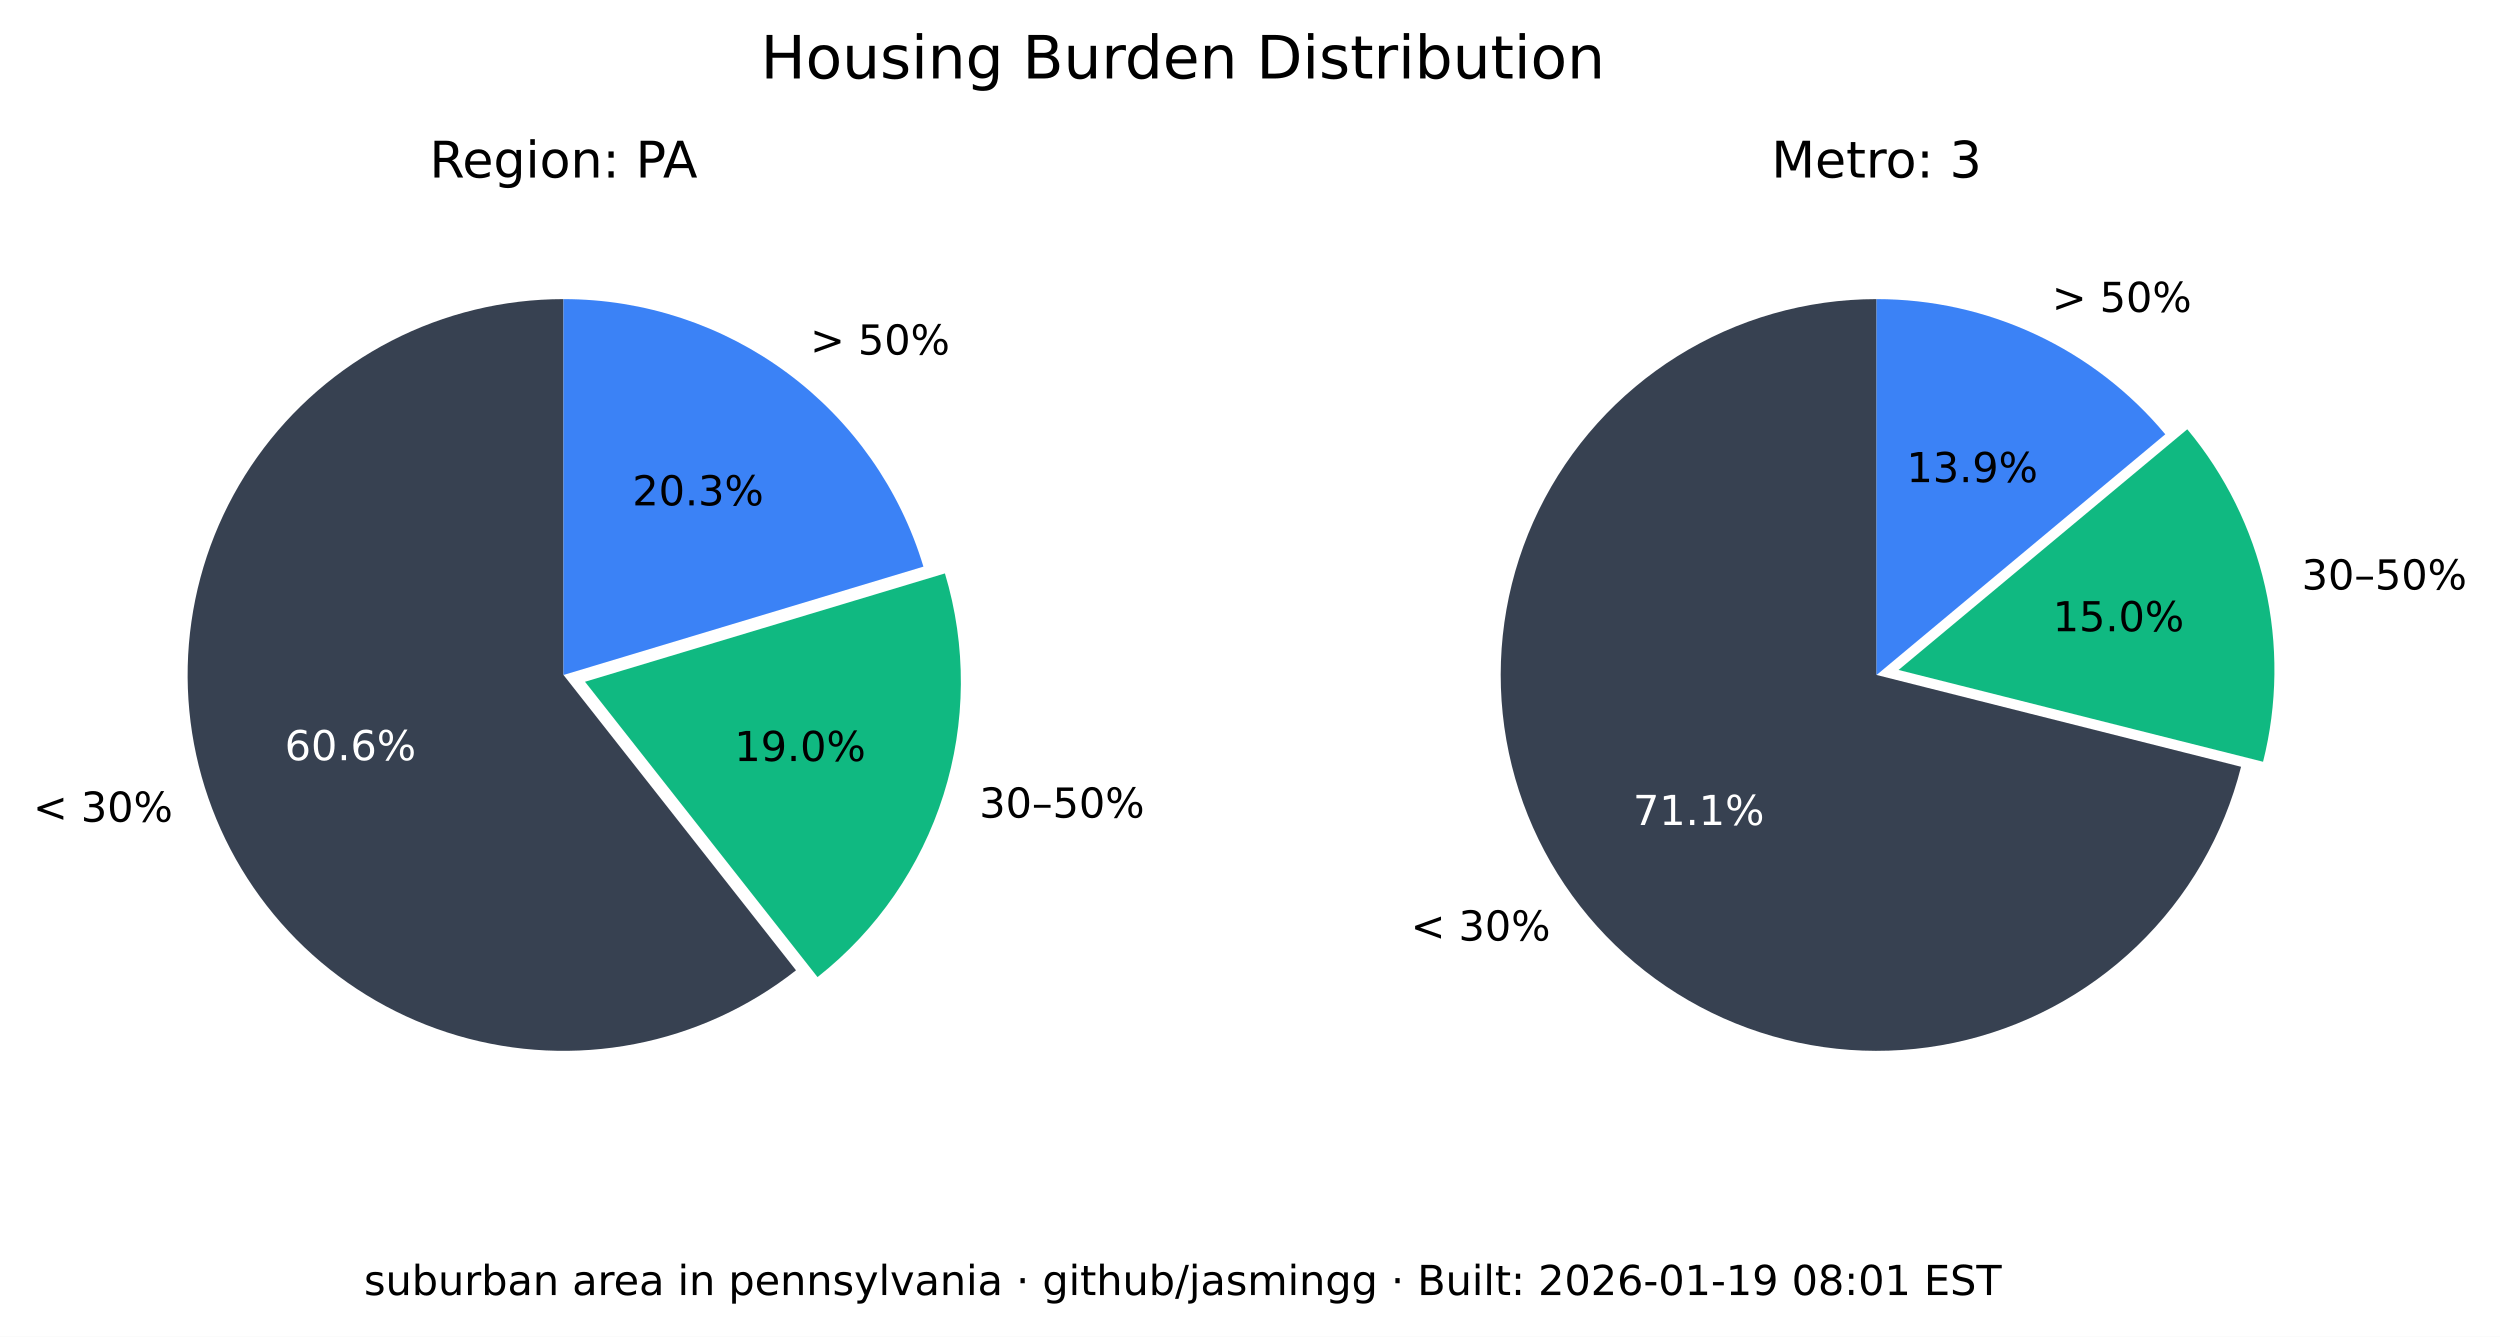
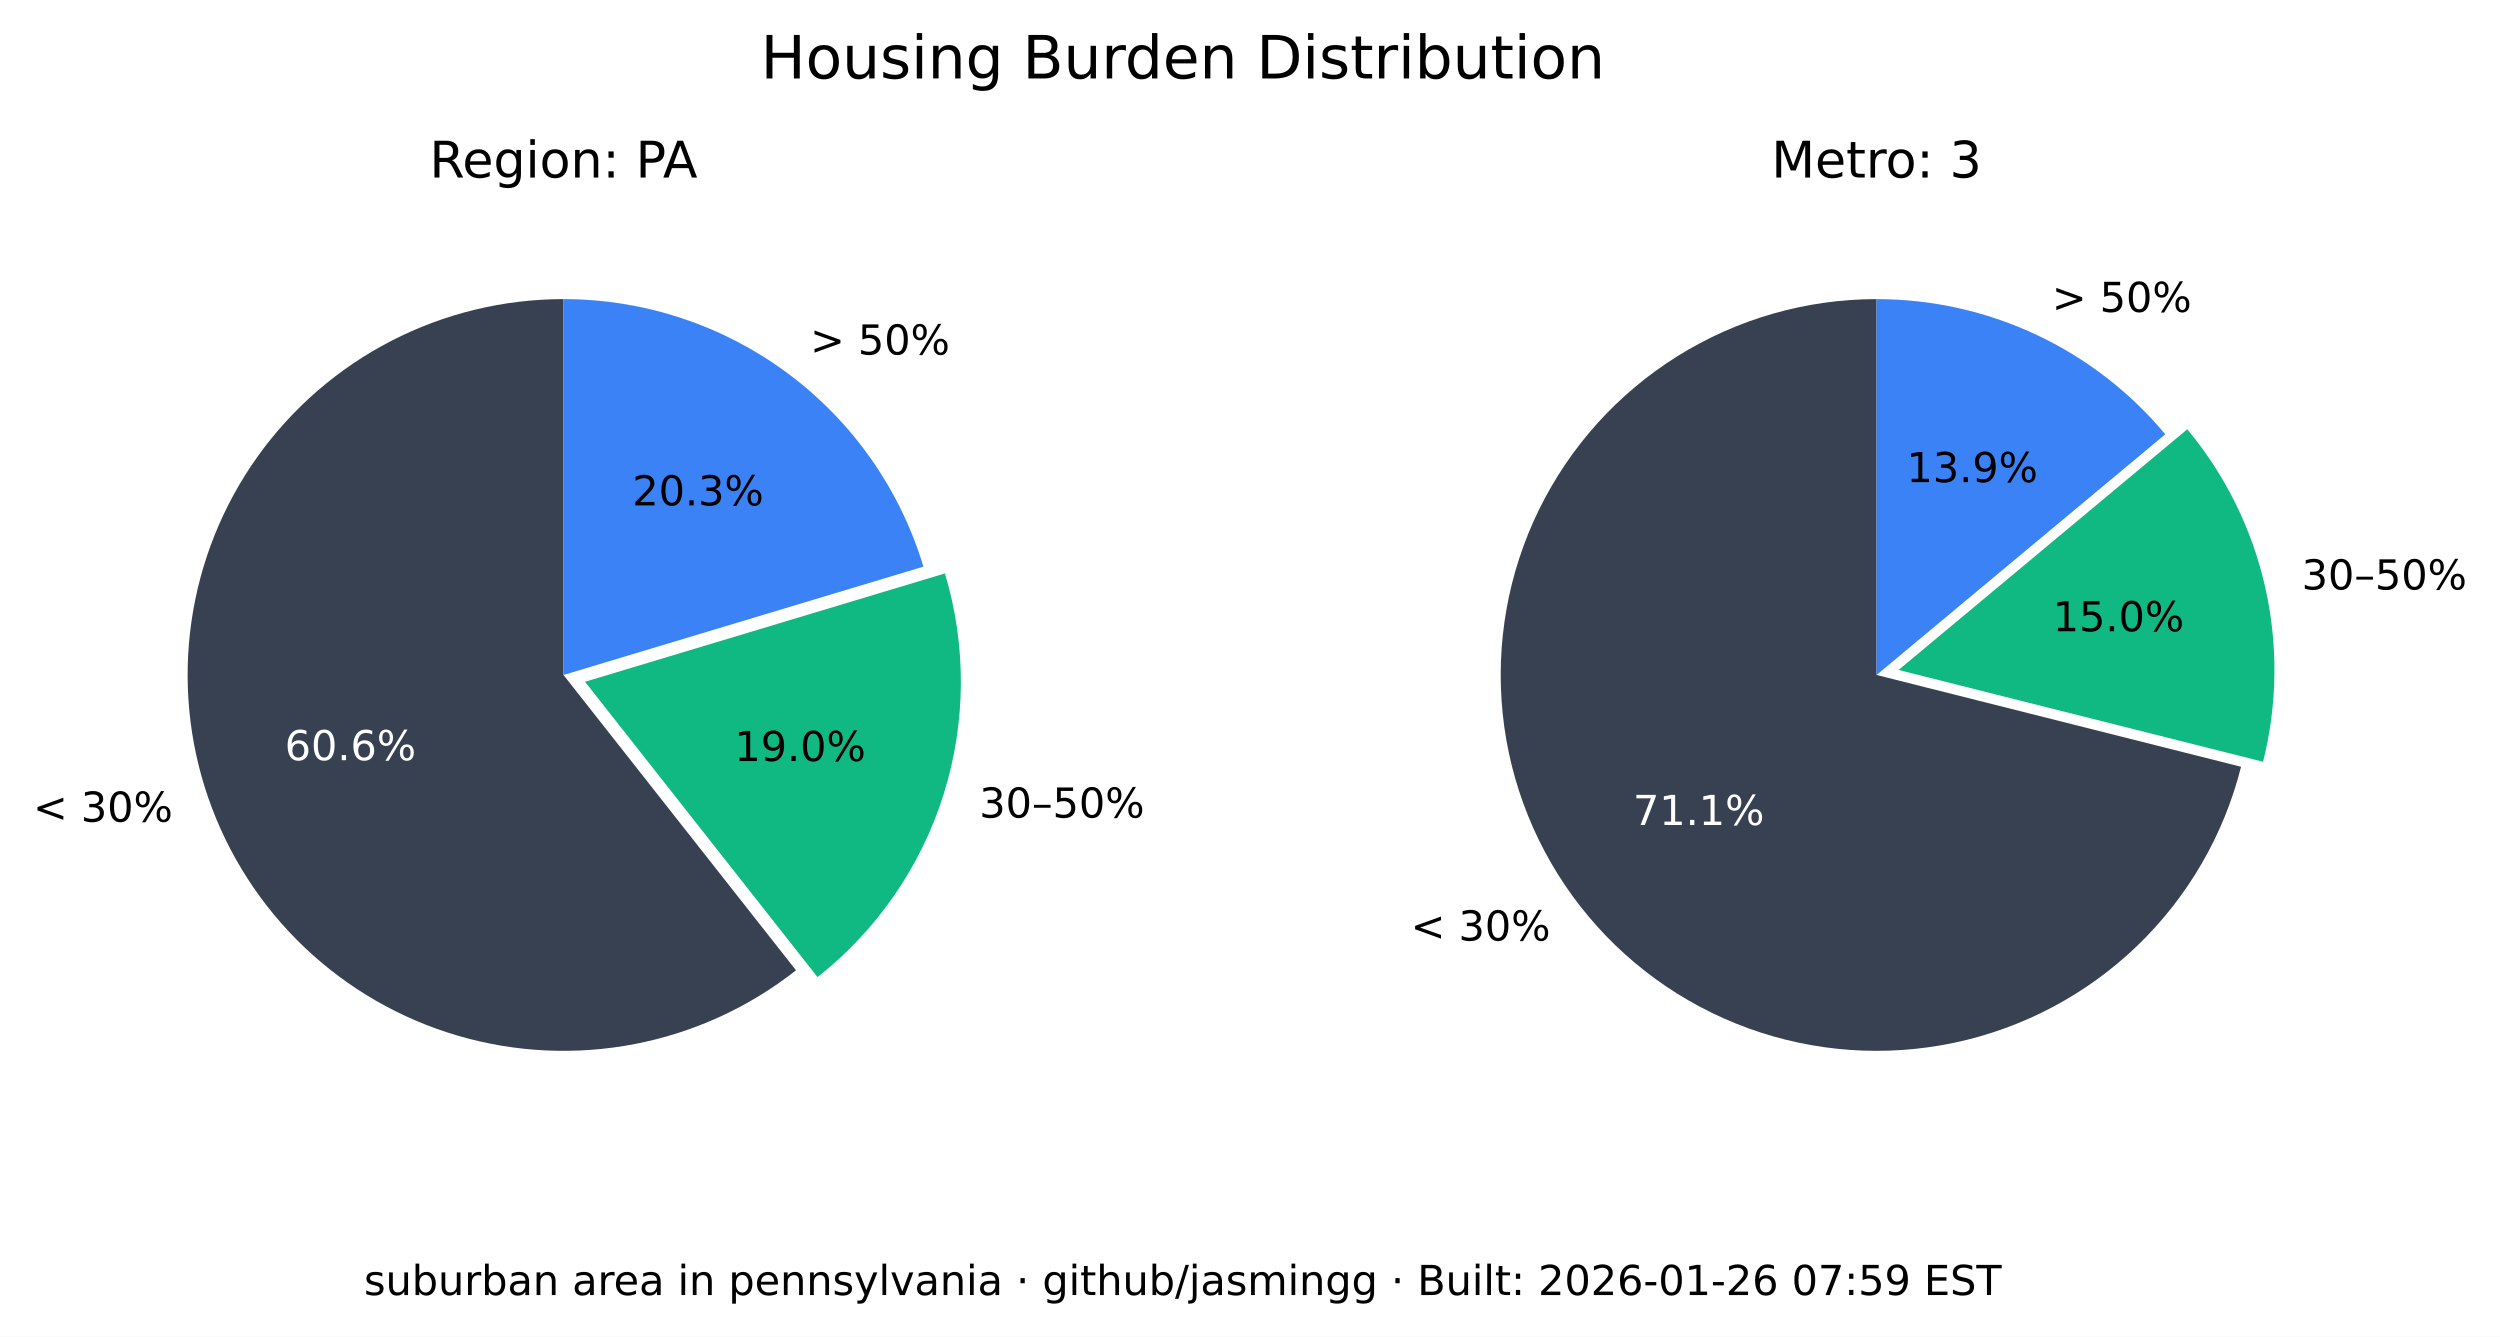
<svg xmlns="http://www.w3.org/2000/svg" xmlns:xlink="http://www.w3.org/1999/xlink" width="544.017pt" height="290.88pt" viewBox="0 0 544.017 290.88" version="1.1">
  <defs>
    <style type="text/css">*{stroke-linejoin: round; stroke-linecap: butt}</style>
  </defs>
  <g id="figure_1">
    <g id="patch_1">
      <path d="M 0 290.88  L 544.017 290.88  L 544.017 0  L 0 0  z " style="fill: #ffffff" />
    </g>
    <g id="axes_1">
      <g id="patch_2">
        <path d="M 122.62 65.088  C 109.58 65.088 96.727 68.207 85.136 74.183  C 73.546 80.159 63.551 88.822 55.988 99.445  C 48.425 110.069 43.512 122.349 41.659 135.257  C 39.805 148.165 41.066 161.331 45.335 173.653  C 49.603 185.975 56.757 197.1 66.198 206.096  C 75.639 215.091 87.096 221.7 99.61 225.369  C 112.124 229.037 125.336 229.661 138.139 227.186  C 150.943 224.712 162.971 219.211 173.217 211.144  L 122.62 146.88  z " style="fill: #374151" />
      </g>
      <g id="patch_3">
        <path d="M 177.897 212.621  C 190.804 202.459 200.356 188.64 205.3 172.974  C 210.244 157.308 210.356 140.51 205.621 124.78  L 127.3 148.357  z " style="fill: #10b981" />
      </g>
      <g id="patch_4">
        <path d="M 200.941 123.303  C 195.875 106.475 185.518 91.72 171.414 81.236  C 157.309 70.752 140.194 65.088 122.62 65.088  L 122.62 146.88  z " style="fill: #3b82f6" />
      </g>
      <g id="matplotlib.axis_1" />
      <g id="matplotlib.axis_2" />
      <g id="text_1">
        <g transform="translate(7.2 178.8141) scale(0.09 -0.09)">
          <defs>
            <path id="DejaVuSans-3c" d="M 4684 3150  L 1459 2003  L 4684 863  L 4684 294  L 678 1747  L 678 2266  L 4684 3719  L 4684 3150  z " transform="scale(0.015625)" />
            <path id="DejaVuSans-20" transform="scale(0.015625)" />
            <path id="DejaVuSans-33" d="M 2597 2516  Q 3050 2419 3304 2112  Q 3559 1806 3559 1356  Q 3559 666 3084 287  Q 2609 -91 1734 -91  Q 1441 -91 1130 -33  Q 819 25 488 141  L 488 750  Q 750 597 1062 519  Q 1375 441 1716 441  Q 2309 441 2620 675  Q 2931 909 2931 1356  Q 2931 1769 2642 2001  Q 2353 2234 1838 2234  L 1294 2234  L 1294 2753  L 1863 2753  Q 2328 2753 2575 2939  Q 2822 3125 2822 3475  Q 2822 3834 2567 4026  Q 2313 4219 1838 4219  Q 1578 4219 1281 4162  Q 984 4106 628 3988  L 628 4550  Q 988 4650 1302 4700  Q 1616 4750 1894 4750  Q 2613 4750 3031 4423  Q 3450 4097 3450 3541  Q 3450 3153 3228 2886  Q 3006 2619 2597 2516  z " transform="scale(0.015625)" />
            <path id="DejaVuSans-30" d="M 2034 4250  Q 1547 4250 1301 3770  Q 1056 3291 1056 2328  Q 1056 1369 1301 889  Q 1547 409 2034 409  Q 2525 409 2770 889  Q 3016 1369 3016 2328  Q 3016 3291 2770 3770  Q 2525 4250 2034 4250  z M 2034 4750  Q 2819 4750 3233 4129  Q 3647 3509 3647 2328  Q 3647 1150 3233 529  Q 2819 -91 2034 -91  Q 1250 -91 836 529  Q 422 1150 422 2328  Q 422 3509 836 4129  Q 1250 4750 2034 4750  z " transform="scale(0.015625)" />
            <path id="DejaVuSans-25" d="M 4653 2053  Q 4381 2053 4226 1822  Q 4072 1591 4072 1178  Q 4072 772 4226 539  Q 4381 306 4653 306  Q 4919 306 5073 539  Q 5228 772 5228 1178  Q 5228 1588 5073 1820  Q 4919 2053 4653 2053  z M 4653 2450  Q 5147 2450 5437 2106  Q 5728 1763 5728 1178  Q 5728 594 5436 251  Q 5144 -91 4653 -91  Q 4153 -91 3862 251  Q 3572 594 3572 1178  Q 3572 1766 3864 2108  Q 4156 2450 4653 2450  z M 1428 4353  Q 1159 4353 1004 4120  Q 850 3888 850 3481  Q 850 3069 1003 2837  Q 1156 2606 1428 2606  Q 1700 2606 1854 2837  Q 2009 3069 2009 3481  Q 2009 3884 1853 4118  Q 1697 4353 1428 4353  z M 4250 4750  L 4750 4750  L 1831 -91  L 1331 -91  L 4250 4750  z M 1428 4750  Q 1922 4750 2215 4408  Q 2509 4066 2509 3481  Q 2509 2891 2217 2550  Q 1925 2209 1428 2209  Q 931 2209 642 2551  Q 353 2894 353 3481  Q 353 4063 643 4406  Q 934 4750 1428 4750  z " transform="scale(0.015625)" />
          </defs>
          <use xlink:href="#DejaVuSans-3c" />
          <use xlink:href="#DejaVuSans-20" x="83.789" />
          <use xlink:href="#DejaVuSans-33" x="115.576" />
          <use xlink:href="#DejaVuSans-30" x="179.199" />
          <use xlink:href="#DejaVuSans-25" x="242.822" />
        </g>
      </g>
      <g id="text_2">
        <g style="fill: #ffffff" transform="translate(61.95368 165.4275) scale(0.09 -0.09)">
          <defs>
            <path id="DejaVuSans-36" d="M 2113 2584  Q 1688 2584 1439 2293  Q 1191 2003 1191 1497  Q 1191 994 1439 701  Q 1688 409 2113 409  Q 2538 409 2786 701  Q 3034 994 3034 1497  Q 3034 2003 2786 2293  Q 2538 2584 2113 2584  z M 3366 4563  L 3366 3988  Q 3128 4100 2886 4159  Q 2644 4219 2406 4219  Q 1781 4219 1451 3797  Q 1122 3375 1075 2522  Q 1259 2794 1537 2939  Q 1816 3084 2150 3084  Q 2853 3084 3261 2657  Q 3669 2231 3669 1497  Q 3669 778 3244 343  Q 2819 -91 2113 -91  Q 1303 -91 875 529  Q 447 1150 447 2328  Q 447 3434 972 4092  Q 1497 4750 2381 4750  Q 2619 4750 2861 4703  Q 3103 4656 3366 4563  z " transform="scale(0.015625)" />
            <path id="DejaVuSans-2e" d="M 684 794  L 1344 794  L 1344 0  L 684 0  L 684 794  z " transform="scale(0.015625)" />
          </defs>
          <use xlink:href="#DejaVuSans-36" />
          <use xlink:href="#DejaVuSans-30" x="63.623" />
          <use xlink:href="#DejaVuSans-2e" x="127.246" />
          <use xlink:href="#DejaVuSans-36" x="159.033" />
          <use xlink:href="#DejaVuSans-25" x="222.656" />
        </g>
      </g>
      <g id="text_3">
        <g transform="translate(213.0999 177.9196) scale(0.09 -0.09)">
          <defs>
            <path id="DejaVuSans-2013" d="M 313 1978  L 2888 1978  L 2888 1528  L 313 1528  L 313 1978  z " transform="scale(0.015625)" />
            <path id="DejaVuSans-35" d="M 691 4666  L 3169 4666  L 3169 4134  L 1269 4134  L 1269 2991  Q 1406 3038 1543 3061  Q 1681 3084 1819 3084  Q 2600 3084 3056 2656  Q 3513 2228 3513 1497  Q 3513 744 3044 326  Q 2575 -91 1722 -91  Q 1428 -91 1123 -41  Q 819 9 494 109  L 494 744  Q 775 591 1075 516  Q 1375 441 1709 441  Q 2250 441 2565 725  Q 2881 1009 2881 1497  Q 2881 1984 2565 2268  Q 2250 2553 1709 2553  Q 1456 2553 1204 2497  Q 953 2441 691 2322  L 691 4666  z " transform="scale(0.015625)" />
          </defs>
          <use xlink:href="#DejaVuSans-33" />
          <use xlink:href="#DejaVuSans-30" x="63.623" />
          <use xlink:href="#DejaVuSans-2013" x="127.246" />
          <use xlink:href="#DejaVuSans-35" x="177.246" />
          <use xlink:href="#DejaVuSans-30" x="240.869" />
          <use xlink:href="#DejaVuSans-25" x="304.492" />
        </g>
      </g>
      <g id="text_4">
        <g transform="translate(159.8049 165.6109) scale(0.09 -0.09)">
          <defs>
            <path id="DejaVuSans-31" d="M 794 531  L 1825 531  L 1825 4091  L 703 3866  L 703 4441  L 1819 4666  L 2450 4666  L 2450 531  L 3481 531  L 3481 0  L 794 0  L 794 531  z " transform="scale(0.015625)" />
            <path id="DejaVuSans-39" d="M 703 97  L 703 672  Q 941 559 1184 500  Q 1428 441 1663 441  Q 2288 441 2617 861  Q 2947 1281 2994 2138  Q 2813 1869 2534 1725  Q 2256 1581 1919 1581  Q 1219 1581 811 2004  Q 403 2428 403 3163  Q 403 3881 828 4315  Q 1253 4750 1959 4750  Q 2769 4750 3195 4129  Q 3622 3509 3622 2328  Q 3622 1225 3098 567  Q 2575 -91 1691 -91  Q 1453 -91 1209 -44  Q 966 3 703 97  z M 1959 2075  Q 2384 2075 2632 2365  Q 2881 2656 2881 3163  Q 2881 3666 2632 3958  Q 2384 4250 1959 4250  Q 1534 4250 1286 3958  Q 1038 3666 1038 3163  Q 1038 2656 1286 2365  Q 1534 2075 1959 2075  z " transform="scale(0.015625)" />
          </defs>
          <use xlink:href="#DejaVuSans-31" />
          <use xlink:href="#DejaVuSans-39" x="63.623" />
          <use xlink:href="#DejaVuSans-2e" x="127.246" />
          <use xlink:href="#DejaVuSans-30" x="159.033" />
          <use xlink:href="#DejaVuSans-25" x="222.656" />
        </g>
      </g>
      <g id="text_5">
        <g transform="translate(176.2929 77.15477) scale(0.09 -0.09)">
          <defs>
            <path id="DejaVuSans-3e" d="M 678 3150  L 678 3719  L 4684 2266  L 4684 1747  L 678 294  L 678 863  L 3897 2003  L 678 3150  z " transform="scale(0.015625)" />
          </defs>
          <use xlink:href="#DejaVuSans-3e" />
          <use xlink:href="#DejaVuSans-20" x="83.789" />
          <use xlink:href="#DejaVuSans-35" x="115.576" />
          <use xlink:href="#DejaVuSans-30" x="179.199" />
          <use xlink:href="#DejaVuSans-25" x="242.822" />
        </g>
      </g>
      <g id="text_6">
        <g transform="translate(137.6011 109.9769) scale(0.09 -0.09)">
          <defs>
            <path id="DejaVuSans-32" d="M 1228 531  L 3431 531  L 3431 0  L 469 0  L 469 531  Q 828 903 1448 1529  Q 2069 2156 2228 2338  Q 2531 2678 2651 2914  Q 2772 3150 2772 3378  Q 2772 3750 2511 3984  Q 2250 4219 1831 4219  Q 1534 4219 1204 4116  Q 875 4013 500 3803  L 500 4441  Q 881 4594 1212 4672  Q 1544 4750 1819 4750  Q 2544 4750 2975 4387  Q 3406 4025 3406 3419  Q 3406 3131 3298 2873  Q 3191 2616 2906 2266  Q 2828 2175 2409 1742  Q 1991 1309 1228 531  z " transform="scale(0.015625)" />
          </defs>
          <use xlink:href="#DejaVuSans-32" />
          <use xlink:href="#DejaVuSans-30" x="63.623" />
          <use xlink:href="#DejaVuSans-2e" x="127.246" />
          <use xlink:href="#DejaVuSans-33" x="159.033" />
          <use xlink:href="#DejaVuSans-25" x="222.656" />
        </g>
      </g>
      <g id="text_7">
        <g transform="translate(93.46275 38.64) scale(0.11 -0.11)">
          <defs>
            <path id="DejaVuSans-52" d="M 2841 2188  Q 3044 2119 3236 1894  Q 3428 1669 3622 1275  L 4263 0  L 3584 0  L 2988 1197  Q 2756 1666 2539 1819  Q 2322 1972 1947 1972  L 1259 1972  L 1259 0  L 628 0  L 628 4666  L 2053 4666  Q 2853 4666 3247 4331  Q 3641 3997 3641 3322  Q 3641 2881 3436 2590  Q 3231 2300 2841 2188  z M 1259 4147  L 1259 2491  L 2053 2491  Q 2509 2491 2742 2702  Q 2975 2913 2975 3322  Q 2975 3731 2742 3939  Q 2509 4147 2053 4147  L 1259 4147  z " transform="scale(0.015625)" />
            <path id="DejaVuSans-65" d="M 3597 1894  L 3597 1613  L 953 1613  Q 991 1019 1311 708  Q 1631 397 2203 397  Q 2534 397 2845 478  Q 3156 559 3463 722  L 3463 178  Q 3153 47 2828 -22  Q 2503 -91 2169 -91  Q 1331 -91 842 396  Q 353 884 353 1716  Q 353 2575 817 3079  Q 1281 3584 2069 3584  Q 2775 3584 3186 3129  Q 3597 2675 3597 1894  z M 3022 2063  Q 3016 2534 2758 2815  Q 2500 3097 2075 3097  Q 1594 3097 1305 2825  Q 1016 2553 972 2059  L 3022 2063  z " transform="scale(0.015625)" />
            <path id="DejaVuSans-67" d="M 2906 1791  Q 2906 2416 2648 2759  Q 2391 3103 1925 3103  Q 1463 3103 1205 2759  Q 947 2416 947 1791  Q 947 1169 1205 825  Q 1463 481 1925 481  Q 2391 481 2648 825  Q 2906 1169 2906 1791  z M 3481 434  Q 3481 -459 3084 -895  Q 2688 -1331 1869 -1331  Q 1566 -1331 1297 -1286  Q 1028 -1241 775 -1147  L 775 -588  Q 1028 -725 1275 -790  Q 1522 -856 1778 -856  Q 2344 -856 2625 -561  Q 2906 -266 2906 331  L 2906 616  Q 2728 306 2450 153  Q 2172 0 1784 0  Q 1141 0 747 490  Q 353 981 353 1791  Q 353 2603 747 3093  Q 1141 3584 1784 3584  Q 2172 3584 2450 3431  Q 2728 3278 2906 2969  L 2906 3500  L 3481 3500  L 3481 434  z " transform="scale(0.015625)" />
            <path id="DejaVuSans-69" d="M 603 3500  L 1178 3500  L 1178 0  L 603 0  L 603 3500  z M 603 4863  L 1178 4863  L 1178 4134  L 603 4134  L 603 4863  z " transform="scale(0.015625)" />
            <path id="DejaVuSans-6f" d="M 1959 3097  Q 1497 3097 1228 2736  Q 959 2375 959 1747  Q 959 1119 1226 758  Q 1494 397 1959 397  Q 2419 397 2687 759  Q 2956 1122 2956 1747  Q 2956 2369 2687 2733  Q 2419 3097 1959 3097  z M 1959 3584  Q 2709 3584 3137 3096  Q 3566 2609 3566 1747  Q 3566 888 3137 398  Q 2709 -91 1959 -91  Q 1206 -91 779 398  Q 353 888 353 1747  Q 353 2609 779 3096  Q 1206 3584 1959 3584  z " transform="scale(0.015625)" />
            <path id="DejaVuSans-6e" d="M 3513 2113  L 3513 0  L 2938 0  L 2938 2094  Q 2938 2591 2744 2837  Q 2550 3084 2163 3084  Q 1697 3084 1428 2787  Q 1159 2491 1159 1978  L 1159 0  L 581 0  L 581 3500  L 1159 3500  L 1159 2956  Q 1366 3272 1645 3428  Q 1925 3584 2291 3584  Q 2894 3584 3203 3211  Q 3513 2838 3513 2113  z " transform="scale(0.015625)" />
            <path id="DejaVuSans-3a" d="M 750 794  L 1409 794  L 1409 0  L 750 0  L 750 794  z M 750 3309  L 1409 3309  L 1409 2516  L 750 2516  L 750 3309  z " transform="scale(0.015625)" />
            <path id="DejaVuSans-50" d="M 1259 4147  L 1259 2394  L 2053 2394  Q 2494 2394 2734 2622  Q 2975 2850 2975 3272  Q 2975 3691 2734 3919  Q 2494 4147 2053 4147  L 1259 4147  z M 628 4666  L 2053 4666  Q 2838 4666 3239 4311  Q 3641 3956 3641 3272  Q 3641 2581 3239 2228  Q 2838 1875 2053 1875  L 1259 1875  L 1259 0  L 628 0  L 628 4666  z " transform="scale(0.015625)" />
            <path id="DejaVuSans-41" d="M 2188 4044  L 1331 1722  L 3047 1722  L 2188 4044  z M 1831 4666  L 2547 4666  L 4325 0  L 3669 0  L 3244 1197  L 1141 1197  L 716 0  L 50 0  L 1831 4666  z " transform="scale(0.015625)" />
          </defs>
          <use xlink:href="#DejaVuSans-52" />
          <use xlink:href="#DejaVuSans-65" x="64.982" />
          <use xlink:href="#DejaVuSans-67" x="126.506" />
          <use xlink:href="#DejaVuSans-69" x="189.982" />
          <use xlink:href="#DejaVuSans-6f" x="217.766" />
          <use xlink:href="#DejaVuSans-6e" x="278.947" />
          <use xlink:href="#DejaVuSans-3a" x="342.326" />
          <use xlink:href="#DejaVuSans-20" x="376.018" />
          <use xlink:href="#DejaVuSans-50" x="407.805" />
          <use xlink:href="#DejaVuSans-41" x="461.732" />
        </g>
      </g>
    </g>
    <g id="axes_2">
      <g id="patch_5">
        <path d="M 408.355 65.088  C 393.038 65.088 378.024 69.391 365.032 77.504  C 352.04 85.617 341.585 97.218 334.862 110.981  C 328.139 124.744 325.416 140.123 327.003 155.357  C 328.591 170.592 334.426 185.078 343.842 197.16  C 353.258 209.241 365.881 218.438 380.266 223.698  C 394.652 228.958 410.23 230.073 425.218 226.915  C 440.206 223.757 454.01 216.451 465.05 205.834  C 476.09 195.217 483.929 181.709 487.67 166.856  L 408.355 146.88  z " style="fill: #374151" />
      </g>
      <g id="patch_6">
        <path d="M 492.455 165.765  C 495.604 153.26 495.752 140.185 492.886 127.612  C 490.021 115.039 484.221 103.32 475.964 93.415  L 413.14 145.789  z " style="fill: #10b981" />
      </g>
      <g id="patch_7">
        <path d="M 471.179 94.506  C 463.503 85.298 453.896 77.89 443.04 72.807  C 432.184 67.723 420.342 65.088 408.355 65.088  L 408.355 146.88  z " style="fill: #3b82f6" />
      </g>
      <g id="matplotlib.axis_3" />
      <g id="matplotlib.axis_4" />
      <g id="text_8">
        <g transform="translate(306.985 204.671) scale(0.09 -0.09)">
          <use xlink:href="#DejaVuSans-3c" />
          <use xlink:href="#DejaVuSans-20" x="83.789" />
          <use xlink:href="#DejaVuSans-33" x="115.576" />
          <use xlink:href="#DejaVuSans-30" x="179.199" />
          <use xlink:href="#DejaVuSans-25" x="242.822" />
        </g>
      </g>
      <g id="text_9">
        <g style="fill: #ffffff" transform="translate(355.3521 179.5312) scale(0.09 -0.09)">
          <defs>
            <path id="DejaVuSans-37" d="M 525 4666  L 3525 4666  L 3525 4397  L 1831 0  L 1172 0  L 2766 4134  L 525 4134  L 525 4666  z " transform="scale(0.015625)" />
          </defs>
          <use xlink:href="#DejaVuSans-37" />
          <use xlink:href="#DejaVuSans-31" x="63.623" />
          <use xlink:href="#DejaVuSans-2e" x="127.246" />
          <use xlink:href="#DejaVuSans-31" x="159.033" />
          <use xlink:href="#DejaVuSans-25" x="222.656" />
        </g>
      </g>
      <g id="text_10">
        <g transform="translate(500.8611 128.2781) scale(0.09 -0.09)">
          <use xlink:href="#DejaVuSans-33" />
          <use xlink:href="#DejaVuSans-30" x="63.623" />
          <use xlink:href="#DejaVuSans-2013" x="127.246" />
          <use xlink:href="#DejaVuSans-35" x="177.246" />
          <use xlink:href="#DejaVuSans-30" x="240.869" />
          <use xlink:href="#DejaVuSans-25" x="304.492" />
        </g>
      </g>
      <g id="text_11">
        <g transform="translate(446.6925 137.3666) scale(0.09 -0.09)">
          <use xlink:href="#DejaVuSans-31" />
          <use xlink:href="#DejaVuSans-35" x="63.623" />
          <use xlink:href="#DejaVuSans-2e" x="127.246" />
          <use xlink:href="#DejaVuSans-30" x="159.033" />
          <use xlink:href="#DejaVuSans-25" x="222.656" />
        </g>
      </g>
      <g id="text_12">
        <g transform="translate(446.5088 67.88274) scale(0.09 -0.09)">
          <use xlink:href="#DejaVuSans-3e" />
          <use xlink:href="#DejaVuSans-20" x="83.789" />
          <use xlink:href="#DejaVuSans-35" x="115.576" />
          <use xlink:href="#DejaVuSans-30" x="179.199" />
          <use xlink:href="#DejaVuSans-25" x="242.822" />
        </g>
      </g>
      <g id="text_13">
        <g transform="translate(414.8709 104.9194) scale(0.09 -0.09)">
          <use xlink:href="#DejaVuSans-31" />
          <use xlink:href="#DejaVuSans-33" x="63.623" />
          <use xlink:href="#DejaVuSans-2e" x="127.246" />
          <use xlink:href="#DejaVuSans-39" x="159.033" />
          <use xlink:href="#DejaVuSans-25" x="222.656" />
        </g>
      </g>
      <g id="text_14">
        <g transform="translate(385.4664 38.64) scale(0.11 -0.11)">
          <defs>
            <path id="DejaVuSans-4d" d="M 628 4666  L 1569 4666  L 2759 1491  L 3956 4666  L 4897 4666  L 4897 0  L 4281 0  L 4281 4097  L 3078 897  L 2444 897  L 1241 4097  L 1241 0  L 628 0  L 628 4666  z " transform="scale(0.015625)" />
            <path id="DejaVuSans-74" d="M 1172 4494  L 1172 3500  L 2356 3500  L 2356 3053  L 1172 3053  L 1172 1153  Q 1172 725 1289 603  Q 1406 481 1766 481  L 2356 481  L 2356 0  L 1766 0  Q 1100 0 847 248  Q 594 497 594 1153  L 594 3053  L 172 3053  L 172 3500  L 594 3500  L 594 4494  L 1172 4494  z " transform="scale(0.015625)" />
            <path id="DejaVuSans-72" d="M 2631 2963  Q 2534 3019 2420 3045  Q 2306 3072 2169 3072  Q 1681 3072 1420 2755  Q 1159 2438 1159 1844  L 1159 0  L 581 0  L 581 3500  L 1159 3500  L 1159 2956  Q 1341 3275 1631 3429  Q 1922 3584 2338 3584  Q 2397 3584 2469 3576  Q 2541 3569 2628 3553  L 2631 2963  z " transform="scale(0.015625)" />
          </defs>
          <use xlink:href="#DejaVuSans-4d" />
          <use xlink:href="#DejaVuSans-65" x="86.279" />
          <use xlink:href="#DejaVuSans-74" x="147.803" />
          <use xlink:href="#DejaVuSans-72" x="187.012" />
          <use xlink:href="#DejaVuSans-6f" x="225.875" />
          <use xlink:href="#DejaVuSans-3a" x="287.057" />
          <use xlink:href="#DejaVuSans-20" x="320.748" />
          <use xlink:href="#DejaVuSans-33" x="352.535" />
        </g>
      </g>
    </g>
    <g id="text_15">
      <g transform="translate(165.5316 17.07797) scale(0.13 -0.13)">
        <defs>
          <path id="DejaVuSans-48" d="M 628 4666  L 1259 4666  L 1259 2753  L 3553 2753  L 3553 4666  L 4184 4666  L 4184 0  L 3553 0  L 3553 2222  L 1259 2222  L 1259 0  L 628 0  L 628 4666  z " transform="scale(0.015625)" />
          <path id="DejaVuSans-75" d="M 544 1381  L 544 3500  L 1119 3500  L 1119 1403  Q 1119 906 1312 657  Q 1506 409 1894 409  Q 2359 409 2629 706  Q 2900 1003 2900 1516  L 2900 3500  L 3475 3500  L 3475 0  L 2900 0  L 2900 538  Q 2691 219 2414 64  Q 2138 -91 1772 -91  Q 1169 -91 856 284  Q 544 659 544 1381  z M 1991 3584  L 1991 3584  z " transform="scale(0.015625)" />
          <path id="DejaVuSans-73" d="M 2834 3397  L 2834 2853  Q 2591 2978 2328 3040  Q 2066 3103 1784 3103  Q 1356 3103 1142 2972  Q 928 2841 928 2578  Q 928 2378 1081 2264  Q 1234 2150 1697 2047  L 1894 2003  Q 2506 1872 2764 1633  Q 3022 1394 3022 966  Q 3022 478 2636 193  Q 2250 -91 1575 -91  Q 1294 -91 989 -36  Q 684 19 347 128  L 347 722  Q 666 556 975 473  Q 1284 391 1588 391  Q 1994 391 2212 530  Q 2431 669 2431 922  Q 2431 1156 2273 1281  Q 2116 1406 1581 1522  L 1381 1569  Q 847 1681 609 1914  Q 372 2147 372 2553  Q 372 3047 722 3315  Q 1072 3584 1716 3584  Q 2034 3584 2315 3537  Q 2597 3491 2834 3397  z " transform="scale(0.015625)" />
          <path id="DejaVuSans-42" d="M 1259 2228  L 1259 519  L 2272 519  Q 2781 519 3026 730  Q 3272 941 3272 1375  Q 3272 1813 3026 2020  Q 2781 2228 2272 2228  L 1259 2228  z M 1259 4147  L 1259 2741  L 2194 2741  Q 2656 2741 2882 2914  Q 3109 3088 3109 3444  Q 3109 3797 2882 3972  Q 2656 4147 2194 4147  L 1259 4147  z M 628 4666  L 2241 4666  Q 2963 4666 3353 4366  Q 3744 4066 3744 3513  Q 3744 3084 3544 2831  Q 3344 2578 2956 2516  Q 3422 2416 3680 2098  Q 3938 1781 3938 1306  Q 3938 681 3513 340  Q 3088 0 2303 0  L 628 0  L 628 4666  z " transform="scale(0.015625)" />
          <path id="DejaVuSans-64" d="M 2906 2969  L 2906 4863  L 3481 4863  L 3481 0  L 2906 0  L 2906 525  Q 2725 213 2448 61  Q 2172 -91 1784 -91  Q 1150 -91 751 415  Q 353 922 353 1747  Q 353 2572 751 3078  Q 1150 3584 1784 3584  Q 2172 3584 2448 3432  Q 2725 3281 2906 2969  z M 947 1747  Q 947 1113 1208 752  Q 1469 391 1925 391  Q 2381 391 2643 752  Q 2906 1113 2906 1747  Q 2906 2381 2643 2742  Q 2381 3103 1925 3103  Q 1469 3103 1208 2742  Q 947 2381 947 1747  z " transform="scale(0.015625)" />
          <path id="DejaVuSans-44" d="M 1259 4147  L 1259 519  L 2022 519  Q 2988 519 3436 956  Q 3884 1394 3884 2338  Q 3884 3275 3436 3711  Q 2988 4147 2022 4147  L 1259 4147  z M 628 4666  L 1925 4666  Q 3281 4666 3915 4102  Q 4550 3538 4550 2338  Q 4550 1131 3912 565  Q 3275 0 1925 0  L 628 0  L 628 4666  z " transform="scale(0.015625)" />
          <path id="DejaVuSans-62" d="M 3116 1747  Q 3116 2381 2855 2742  Q 2594 3103 2138 3103  Q 1681 3103 1420 2742  Q 1159 2381 1159 1747  Q 1159 1113 1420 752  Q 1681 391 2138 391  Q 2594 391 2855 752  Q 3116 1113 3116 1747  z M 1159 2969  Q 1341 3281 1617 3432  Q 1894 3584 2278 3584  Q 2916 3584 3314 3078  Q 3713 2572 3713 1747  Q 3713 922 3314 415  Q 2916 -91 2278 -91  Q 1894 -91 1617 61  Q 1341 213 1159 525  L 1159 0  L 581 0  L 581 4863  L 1159 4863  L 1159 2969  z " transform="scale(0.015625)" />
        </defs>
        <use xlink:href="#DejaVuSans-48" />
        <use xlink:href="#DejaVuSans-6f" x="75.195" />
        <use xlink:href="#DejaVuSans-75" x="136.377" />
        <use xlink:href="#DejaVuSans-73" x="199.756" />
        <use xlink:href="#DejaVuSans-69" x="251.855" />
        <use xlink:href="#DejaVuSans-6e" x="279.639" />
        <use xlink:href="#DejaVuSans-67" x="343.018" />
        <use xlink:href="#DejaVuSans-20" x="406.494" />
        <use xlink:href="#DejaVuSans-42" x="438.281" />
        <use xlink:href="#DejaVuSans-75" x="506.885" />
        <use xlink:href="#DejaVuSans-72" x="570.264" />
        <use xlink:href="#DejaVuSans-64" x="609.627" />
        <use xlink:href="#DejaVuSans-65" x="673.104" />
        <use xlink:href="#DejaVuSans-6e" x="734.627" />
        <use xlink:href="#DejaVuSans-20" x="798.006" />
        <use xlink:href="#DejaVuSans-44" x="829.793" />
        <use xlink:href="#DejaVuSans-69" x="906.795" />
        <use xlink:href="#DejaVuSans-73" x="934.578" />
        <use xlink:href="#DejaVuSans-74" x="986.678" />
        <use xlink:href="#DejaVuSans-72" x="1025.887" />
        <use xlink:href="#DejaVuSans-69" x="1067" />
        <use xlink:href="#DejaVuSans-62" x="1094.783" />
        <use xlink:href="#DejaVuSans-75" x="1158.26" />
        <use xlink:href="#DejaVuSans-74" x="1221.639" />
        <use xlink:href="#DejaVuSans-69" x="1260.848" />
        <use xlink:href="#DejaVuSans-6f" x="1288.631" />
        <use xlink:href="#DejaVuSans-6e" x="1349.812" />
      </g>
    </g>
    <g id="text_16">
      <g transform="translate(79.21444 281.8083) scale(0.09 -0.09)">
        <defs>
          <path id="DejaVuSans-61" d="M 2194 1759  Q 1497 1759 1228 1600  Q 959 1441 959 1056  Q 959 750 1161 570  Q 1363 391 1709 391  Q 2188 391 2477 730  Q 2766 1069 2766 1631  L 2766 1759  L 2194 1759  z M 3341 1997  L 3341 0  L 2766 0  L 2766 531  Q 2569 213 2275 61  Q 1981 -91 1556 -91  Q 1019 -91 701 211  Q 384 513 384 1019  Q 384 1609 779 1909  Q 1175 2209 1959 2209  L 2766 2209  L 2766 2266  Q 2766 2663 2505 2880  Q 2244 3097 1772 3097  Q 1472 3097 1187 3025  Q 903 2953 641 2809  L 641 3341  Q 956 3463 1253 3523  Q 1550 3584 1831 3584  Q 2591 3584 2966 3190  Q 3341 2797 3341 1997  z " transform="scale(0.015625)" />
          <path id="DejaVuSans-70" d="M 1159 525  L 1159 -1331  L 581 -1331  L 581 3500  L 1159 3500  L 1159 2969  Q 1341 3281 1617 3432  Q 1894 3584 2278 3584  Q 2916 3584 3314 3078  Q 3713 2572 3713 1747  Q 3713 922 3314 415  Q 2916 -91 2278 -91  Q 1894 -91 1617 61  Q 1341 213 1159 525  z M 3116 1747  Q 3116 2381 2855 2742  Q 2594 3103 2138 3103  Q 1681 3103 1420 2742  Q 1159 2381 1159 1747  Q 1159 1113 1420 752  Q 1681 391 2138 391  Q 2594 391 2855 752  Q 3116 1113 3116 1747  z " transform="scale(0.015625)" />
          <path id="DejaVuSans-79" d="M 2059 -325  Q 1816 -950 1584 -1140  Q 1353 -1331 966 -1331  L 506 -1331  L 506 -850  L 844 -850  Q 1081 -850 1212 -737  Q 1344 -625 1503 -206  L 1606 56  L 191 3500  L 800 3500  L 1894 763  L 2988 3500  L 3597 3500  L 2059 -325  z " transform="scale(0.015625)" />
          <path id="DejaVuSans-6c" d="M 603 4863  L 1178 4863  L 1178 0  L 603 0  L 603 4863  z " transform="scale(0.015625)" />
          <path id="DejaVuSans-76" d="M 191 3500  L 800 3500  L 1894 563  L 2988 3500  L 3597 3500  L 2284 0  L 1503 0  L 191 3500  z " transform="scale(0.015625)" />
          <path id="DejaVuSans-b7" d="M 684 2619  L 1344 2619  L 1344 1825  L 684 1825  L 684 2619  z " transform="scale(0.015625)" />
          <path id="DejaVuSans-68" d="M 3513 2113  L 3513 0  L 2938 0  L 2938 2094  Q 2938 2591 2744 2837  Q 2550 3084 2163 3084  Q 1697 3084 1428 2787  Q 1159 2491 1159 1978  L 1159 0  L 581 0  L 581 4863  L 1159 4863  L 1159 2956  Q 1366 3272 1645 3428  Q 1925 3584 2291 3584  Q 2894 3584 3203 3211  Q 3513 2838 3513 2113  z " transform="scale(0.015625)" />
          <path id="DejaVuSans-2f" d="M 1625 4666  L 2156 4666  L 531 -594  L 0 -594  L 1625 4666  z " transform="scale(0.015625)" />
          <path id="DejaVuSans-6a" d="M 603 3500  L 1178 3500  L 1178 -63  Q 1178 -731 923 -1031  Q 669 -1331 103 -1331  L -116 -1331  L -116 -844  L 38 -844  Q 366 -844 484 -692  Q 603 -541 603 -63  L 603 3500  z M 603 4863  L 1178 4863  L 1178 4134  L 603 4134  L 603 4863  z " transform="scale(0.015625)" />
          <path id="DejaVuSans-6d" d="M 3328 2828  Q 3544 3216 3844 3400  Q 4144 3584 4550 3584  Q 5097 3584 5394 3201  Q 5691 2819 5691 2113  L 5691 0  L 5113 0  L 5113 2094  Q 5113 2597 4934 2840  Q 4756 3084 4391 3084  Q 3944 3084 3684 2787  Q 3425 2491 3425 1978  L 3425 0  L 2847 0  L 2847 2094  Q 2847 2600 2669 2842  Q 2491 3084 2119 3084  Q 1678 3084 1418 2786  Q 1159 2488 1159 1978  L 1159 0  L 581 0  L 581 3500  L 1159 3500  L 1159 2956  Q 1356 3278 1631 3431  Q 1906 3584 2284 3584  Q 2666 3584 2933 3390  Q 3200 3197 3328 2828  z " transform="scale(0.015625)" />
          <path id="DejaVuSans-2d" d="M 313 2009  L 1997 2009  L 1997 1497  L 313 1497  L 313 2009  z " transform="scale(0.015625)" />
-           <path id="DejaVuSans-38" d="M 2034 2216  Q 1584 2216 1326 1975  Q 1069 1734 1069 1313  Q 1069 891 1326 650  Q 1584 409 2034 409  Q 2484 409 2743 651  Q 3003 894 3003 1313  Q 3003 1734 2745 1975  Q 2488 2216 2034 2216  z M 1403 2484  Q 997 2584 770 2862  Q 544 3141 544 3541  Q 544 4100 942 4425  Q 1341 4750 2034 4750  Q 2731 4750 3128 4425  Q 3525 4100 3525 3541  Q 3525 3141 3298 2862  Q 3072 2584 2669 2484  Q 3125 2378 3379 2068  Q 3634 1759 3634 1313  Q 3634 634 3220 271  Q 2806 -91 2034 -91  Q 1263 -91 848 271  Q 434 634 434 1313  Q 434 1759 690 2068  Q 947 2378 1403 2484  z M 1172 3481  Q 1172 3119 1398 2916  Q 1625 2713 2034 2713  Q 2441 2713 2670 2916  Q 2900 3119 2900 3481  Q 2900 3844 2670 4047  Q 2441 4250 2034 4250  Q 1625 4250 1398 4047  Q 1172 3844 1172 3481  z " transform="scale(0.015625)" />
          <path id="DejaVuSans-45" d="M 628 4666  L 3578 4666  L 3578 4134  L 1259 4134  L 1259 2753  L 3481 2753  L 3481 2222  L 1259 2222  L 1259 531  L 3634 531  L 3634 0  L 628 0  L 628 4666  z " transform="scale(0.015625)" />
          <path id="DejaVuSans-53" d="M 3425 4513  L 3425 3897  Q 3066 4069 2747 4153  Q 2428 4238 2131 4238  Q 1616 4238 1336 4038  Q 1056 3838 1056 3469  Q 1056 3159 1242 3001  Q 1428 2844 1947 2747  L 2328 2669  Q 3034 2534 3370 2195  Q 3706 1856 3706 1288  Q 3706 609 3251 259  Q 2797 -91 1919 -91  Q 1588 -91 1214 -16  Q 841 59 441 206  L 441 856  Q 825 641 1194 531  Q 1563 422 1919 422  Q 2459 422 2753 634  Q 3047 847 3047 1241  Q 3047 1584 2836 1778  Q 2625 1972 2144 2069  L 1759 2144  Q 1053 2284 737 2584  Q 422 2884 422 3419  Q 422 4038 858 4394  Q 1294 4750 2059 4750  Q 2388 4750 2728 4690  Q 3069 4631 3425 4513  z " transform="scale(0.015625)" />
          <path id="DejaVuSans-54" d="M -19 4666  L 3928 4666  L 3928 4134  L 2272 4134  L 2272 0  L 1638 0  L 1638 4134  L -19 4134  L -19 4666  z " transform="scale(0.015625)" />
        </defs>
        <use xlink:href="#DejaVuSans-73" />
        <use xlink:href="#DejaVuSans-75" x="52.1" />
        <use xlink:href="#DejaVuSans-62" x="115.479" />
        <use xlink:href="#DejaVuSans-75" x="178.955" />
        <use xlink:href="#DejaVuSans-72" x="242.334" />
        <use xlink:href="#DejaVuSans-62" x="283.447" />
        <use xlink:href="#DejaVuSans-61" x="346.924" />
        <use xlink:href="#DejaVuSans-6e" x="408.203" />
        <use xlink:href="#DejaVuSans-20" x="471.582" />
        <use xlink:href="#DejaVuSans-61" x="503.369" />
        <use xlink:href="#DejaVuSans-72" x="564.648" />
        <use xlink:href="#DejaVuSans-65" x="603.512" />
        <use xlink:href="#DejaVuSans-61" x="665.035" />
        <use xlink:href="#DejaVuSans-20" x="726.314" />
        <use xlink:href="#DejaVuSans-69" x="758.102" />
        <use xlink:href="#DejaVuSans-6e" x="785.885" />
        <use xlink:href="#DejaVuSans-20" x="849.264" />
        <use xlink:href="#DejaVuSans-70" x="881.051" />
        <use xlink:href="#DejaVuSans-65" x="944.527" />
        <use xlink:href="#DejaVuSans-6e" x="1006.051" />
        <use xlink:href="#DejaVuSans-6e" x="1069.43" />
        <use xlink:href="#DejaVuSans-73" x="1132.809" />
        <use xlink:href="#DejaVuSans-79" x="1184.908" />
        <use xlink:href="#DejaVuSans-6c" x="1244.088" />
        <use xlink:href="#DejaVuSans-76" x="1271.871" />
        <use xlink:href="#DejaVuSans-61" x="1331.051" />
        <use xlink:href="#DejaVuSans-6e" x="1392.33" />
        <use xlink:href="#DejaVuSans-69" x="1455.709" />
        <use xlink:href="#DejaVuSans-61" x="1483.492" />
        <use xlink:href="#DejaVuSans-20" x="1544.771" />
        <use xlink:href="#DejaVuSans-b7" x="1576.559" />
        <use xlink:href="#DejaVuSans-20" x="1608.346" />
        <use xlink:href="#DejaVuSans-67" x="1640.133" />
        <use xlink:href="#DejaVuSans-69" x="1703.609" />
        <use xlink:href="#DejaVuSans-74" x="1731.393" />
        <use xlink:href="#DejaVuSans-68" x="1770.602" />
        <use xlink:href="#DejaVuSans-75" x="1833.98" />
        <use xlink:href="#DejaVuSans-62" x="1897.359" />
        <use xlink:href="#DejaVuSans-2f" x="1960.836" />
        <use xlink:href="#DejaVuSans-6a" x="1994.527" />
        <use xlink:href="#DejaVuSans-61" x="2022.311" />
        <use xlink:href="#DejaVuSans-73" x="2083.59" />
        <use xlink:href="#DejaVuSans-6d" x="2135.689" />
        <use xlink:href="#DejaVuSans-69" x="2233.102" />
        <use xlink:href="#DejaVuSans-6e" x="2260.885" />
        <use xlink:href="#DejaVuSans-67" x="2324.264" />
        <use xlink:href="#DejaVuSans-67" x="2387.74" />
        <use xlink:href="#DejaVuSans-20" x="2451.217" />
        <use xlink:href="#DejaVuSans-b7" x="2483.004" />
        <use xlink:href="#DejaVuSans-20" x="2514.791" />
        <use xlink:href="#DejaVuSans-42" x="2546.578" />
        <use xlink:href="#DejaVuSans-75" x="2615.182" />
        <use xlink:href="#DejaVuSans-69" x="2678.561" />
        <use xlink:href="#DejaVuSans-6c" x="2706.344" />
        <use xlink:href="#DejaVuSans-74" x="2734.127" />
        <use xlink:href="#DejaVuSans-3a" x="2773.336" />
        <use xlink:href="#DejaVuSans-20" x="2807.027" />
        <use xlink:href="#DejaVuSans-32" x="2838.814" />
        <use xlink:href="#DejaVuSans-30" x="2902.438" />
        <use xlink:href="#DejaVuSans-32" x="2966.061" />
        <use xlink:href="#DejaVuSans-36" x="3029.684" />
        <use xlink:href="#DejaVuSans-2d" x="3093.307" />
        <use xlink:href="#DejaVuSans-30" x="3129.391" />
        <use xlink:href="#DejaVuSans-31" x="3193.014" />
        <use xlink:href="#DejaVuSans-2d" x="3256.637" />
-         <use xlink:href="#DejaVuSans-31" x="3292.721" />
-         <use xlink:href="#DejaVuSans-39" x="3356.344" />
+         <use xlink:href="#DejaVuSans-32" x="3292.721" />
+         <use xlink:href="#DejaVuSans-36" x="3356.344" />
        <use xlink:href="#DejaVuSans-20" x="3419.967" />
        <use xlink:href="#DejaVuSans-30" x="3451.754" />
-         <use xlink:href="#DejaVuSans-38" x="3515.377" />
+         <use xlink:href="#DejaVuSans-37" x="3515.377" />
        <use xlink:href="#DejaVuSans-3a" x="3579" />
-         <use xlink:href="#DejaVuSans-30" x="3612.691" />
-         <use xlink:href="#DejaVuSans-31" x="3676.314" />
+         <use xlink:href="#DejaVuSans-35" x="3612.691" />
+         <use xlink:href="#DejaVuSans-39" x="3676.314" />
        <use xlink:href="#DejaVuSans-20" x="3739.938" />
        <use xlink:href="#DejaVuSans-45" x="3771.725" />
        <use xlink:href="#DejaVuSans-53" x="3834.908" />
        <use xlink:href="#DejaVuSans-54" x="3898.385" />
      </g>
    </g>
  </g>
</svg>
